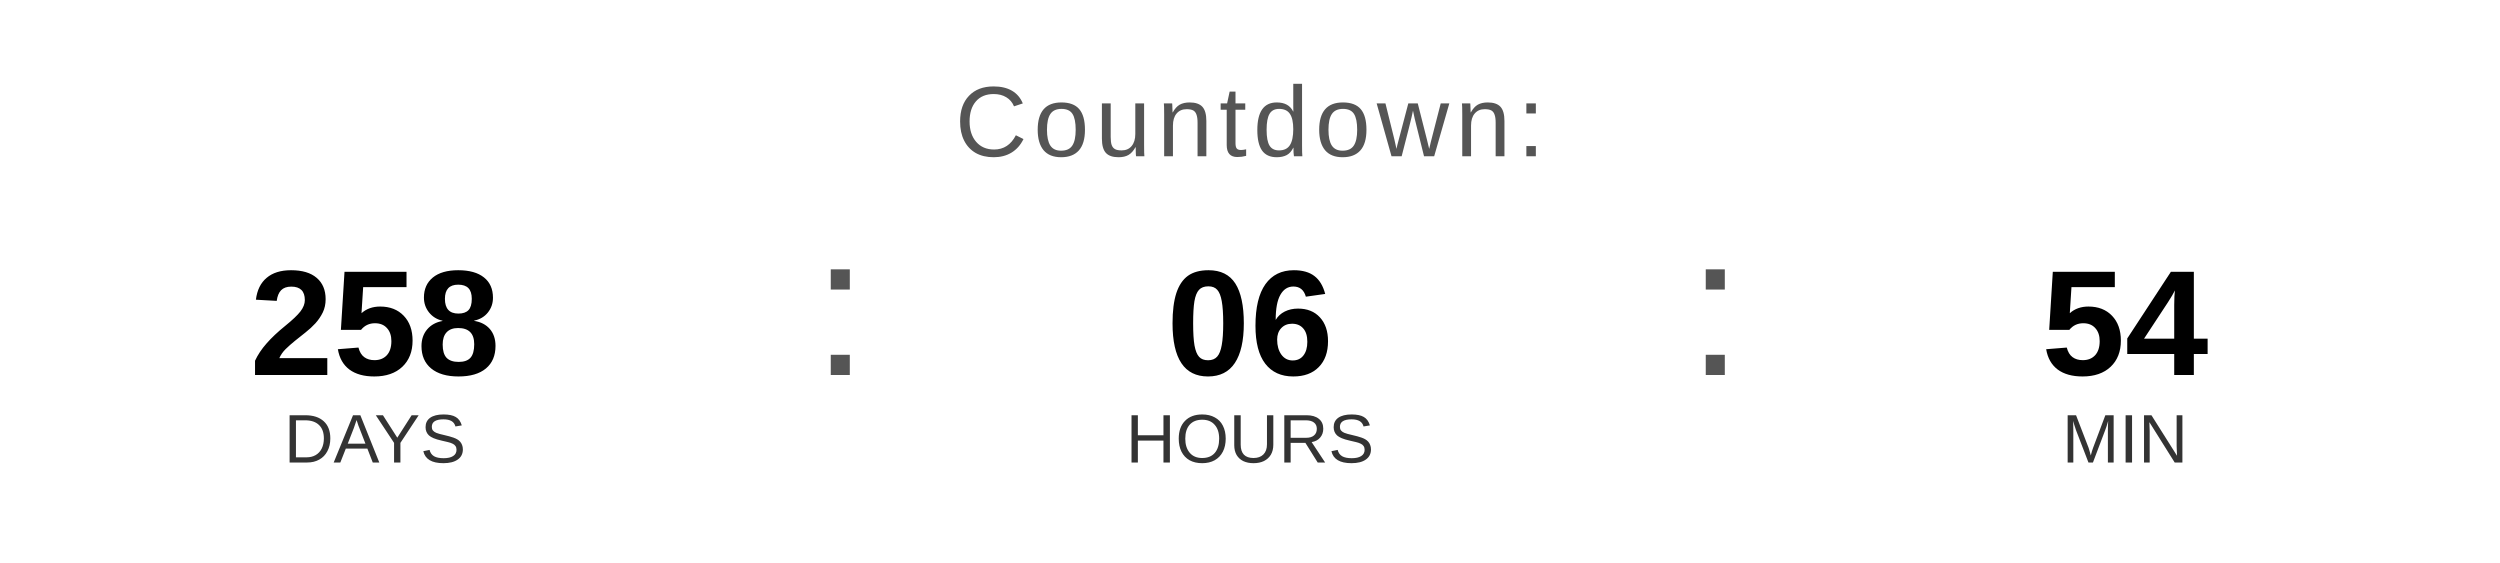
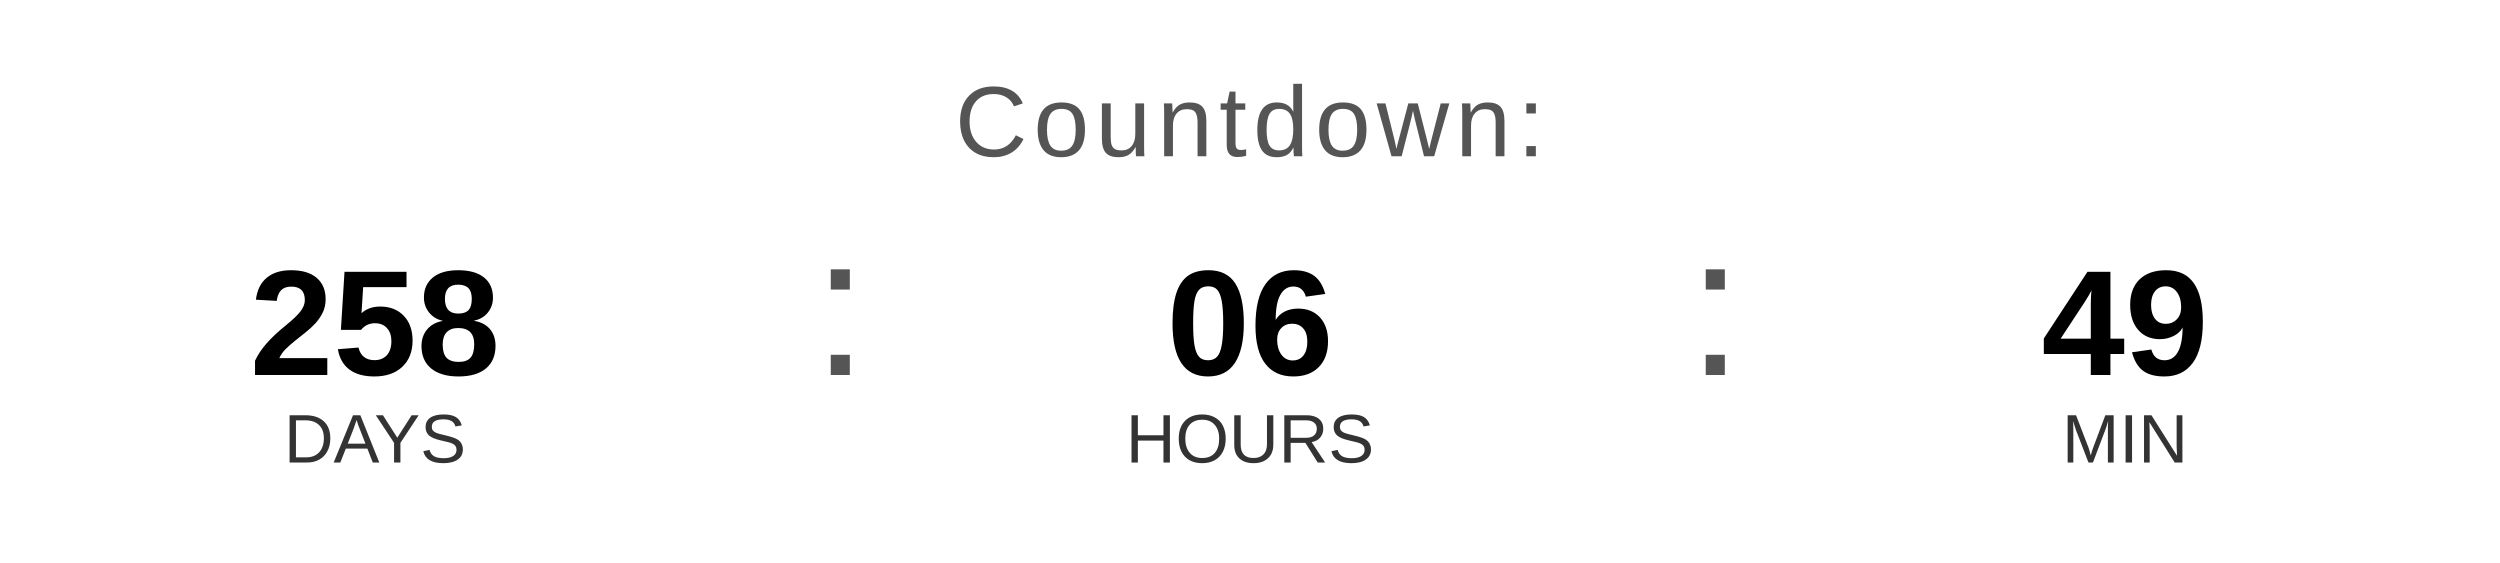
<svg xmlns="http://www.w3.org/2000/svg" width="400" height="90" viewBox="0 0 400 90">
  <text x="200" y="25" font-family="Arial, Helvetica, sans-serif" font-size="16" fill="#555555" text-anchor="middle" letter-spacing="1">
    Countdown:
  </text>
  <text x="60" y="60" font-family="Arial, Helvetica, sans-serif" font-size="24" font-weight="bold" fill="#000000" text-anchor="middle">258</text>
  <text x="60" y="74" font-family="Arial, Helvetica, sans-serif" font-size="11" fill="#333333" text-anchor="middle">DAYS</text>
  <text x="130" y="60" font-family="Arial, sans-serif" font-size="32" fill="#555555">:</text>
  <text x="200" y="60" font-family="Arial, Helvetica, sans-serif" font-size="24" font-weight="bold" fill="#000000" text-anchor="middle">06</text>
  <text x="200" y="74" font-family="Arial, Helvetica, sans-serif" font-size="11" fill="#333333" text-anchor="middle">HOURS</text>
  <text x="270" y="60" font-family="Arial, sans-serif" font-size="32" fill="#555555">:</text>
-   <text x="340" y="60" font-family="Arial, Helvetica, sans-serif" font-size="24" font-weight="bold" fill="#000000" text-anchor="middle">54</text>
+   <text x="340" y="60" font-family="Arial, Helvetica, sans-serif" font-size="24" font-weight="bold" fill="#000000" text-anchor="middle">49</text>
  <text x="340" y="74" font-family="Arial, Helvetica, sans-serif" font-size="11" fill="#333333" text-anchor="middle">MIN</text>
</svg>
